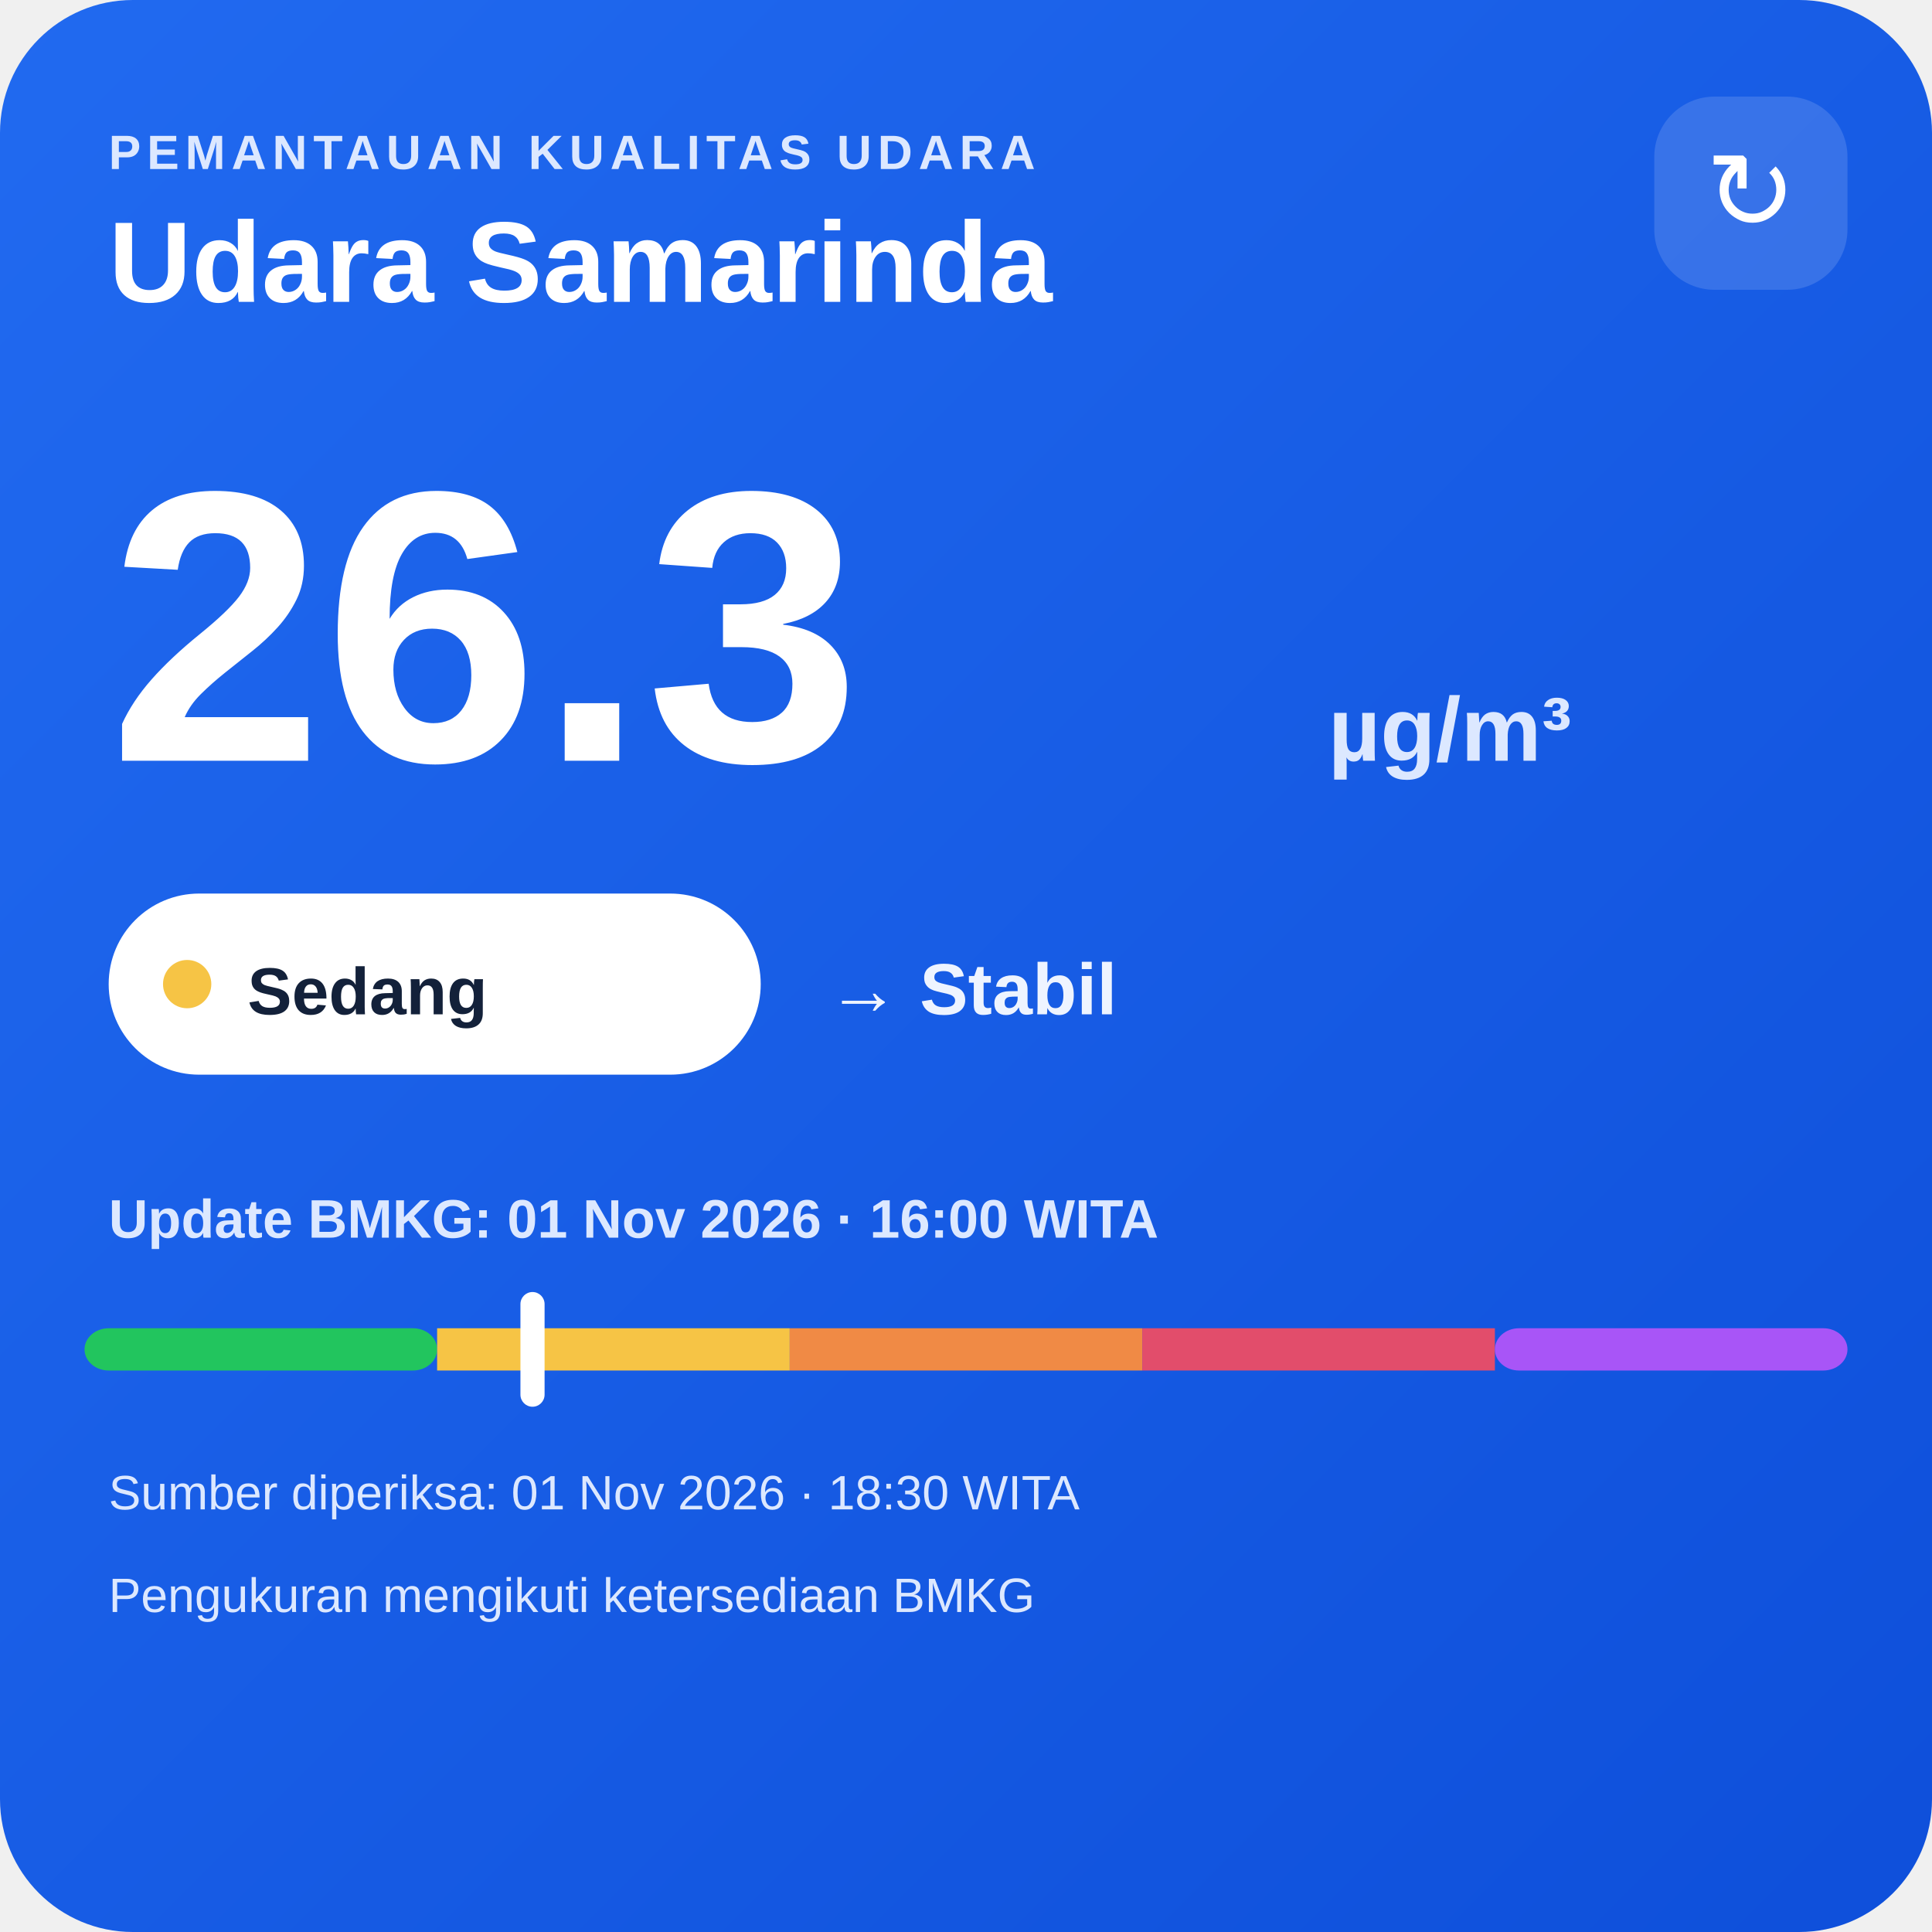
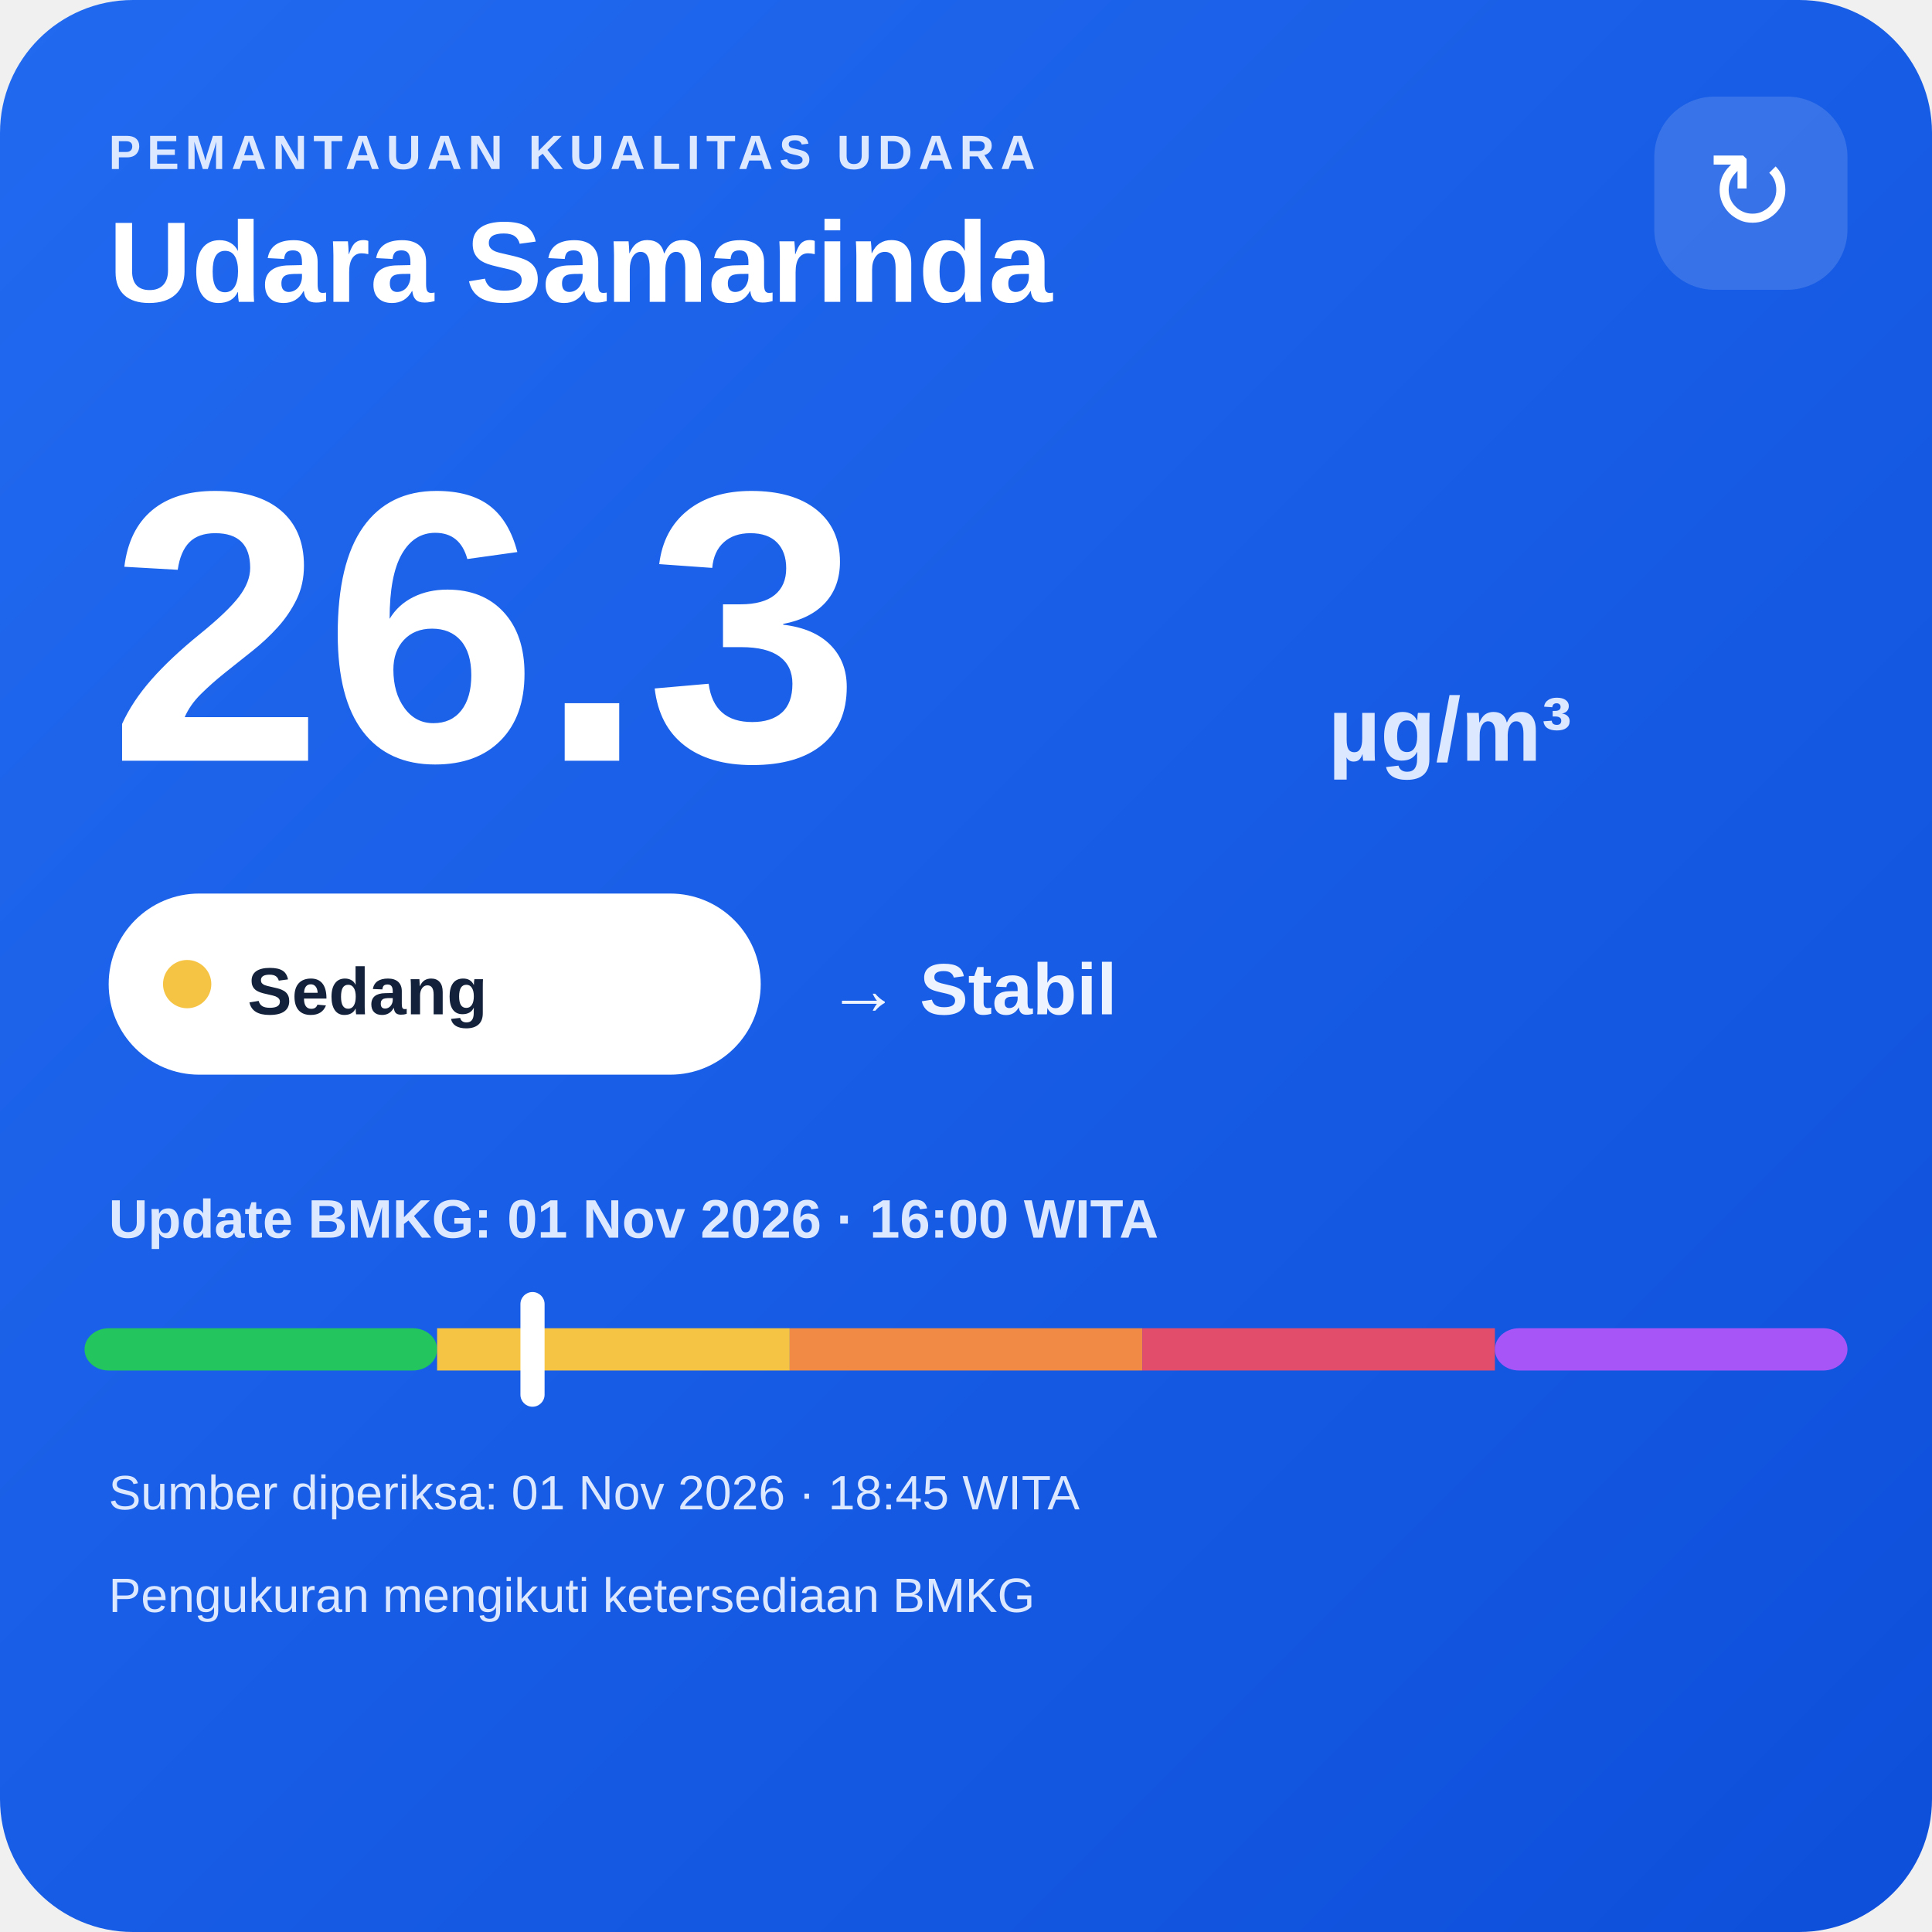
<svg xmlns="http://www.w3.org/2000/svg" width="320" height="320" viewBox="0 0 320 320">
  <defs>
    <linearGradient id="bg" x1="0" y1="0" x2="1" y2="1">
      <stop offset="0" stop-color="#216af0" />
      <stop offset="1" stop-color="#0e4fda" />
    </linearGradient>
  </defs>
  <rect width="320" height="320" rx="22" fill="url(#bg)" />
  <text x="18" y="28" fill="#dce8ff" font-family="Arial,sans-serif" font-size="8" font-weight="700" letter-spacing="1">PEMANTAUAN KUALITAS UDARA</text>
  <text x="18" y="50" fill="#ffffff" font-family="Arial,sans-serif" font-size="19" font-weight="700">Udara Samarinda</text>
  <rect x="274" y="16" width="32" height="32" rx="10" fill="#ffffff" fill-opacity=".14" />
  <text x="290" y="38" text-anchor="middle" fill="#ffffff" font-family="Arial,sans-serif" font-size="18">↻</text>
  <text x="18" y="126" fill="#ffffff" font-family="Arial,sans-serif" font-size="64" font-weight="800">26.3</text>
  <text x="220" y="126" fill="#dce8ff" font-family="Arial,sans-serif" font-size="15" font-weight="700">µg/m³</text>
  <rect x="18" y="148" width="108" height="30" rx="15" fill="#ffffff" />
  <circle cx="31" cy="163" r="4" fill="#f6c445" />
  <text x="41" y="168" fill="#13213a" font-family="Arial,sans-serif" font-size="11" font-weight="700">Sedang</text>
  <text x="137" y="168" fill="#eef4ff" font-family="Arial,sans-serif" font-size="12" font-weight="700">→ Stabil</text>
  <text x="18" y="205" fill="#dce8ff" font-family="Arial,sans-serif" font-size="9" font-weight="700">Update BMKG: 01 Nov 2026 · 16:00 WITA</text>
  <rect x="14" y="220" width="58.4" height="7" rx="4" fill="#22c55e" />
  <rect x="72.4" y="220" width="58.4" height="7" fill="#f6c445" />
  <rect x="130.8" y="220" width="58.4" height="7" fill="#f08a45" />
  <rect x="189.2" y="220" width="58.4" height="7" fill="#e24d6b" />
  <rect x="247.6" y="220" width="58.4" height="7" rx="4" fill="#a855f7" />
  <rect x="86.2" y="214" width="4" height="19" rx="2" fill="#ffffff" />
-   <text x="18" y="250" fill="#dce8ff" font-family="Arial,sans-serif" font-size="8">Sumber diperiksa: 01 Nov 2026 · 18:30 WITA</text>
+   <text x="18" y="250" fill="#dce8ff" font-family="Arial,sans-serif" font-size="8">Sumber diperiksa: 01 Nov 2026 · 18:45 WITA</text>
  <text x="18" y="267" fill="#dce8ff" font-family="Arial,sans-serif" font-size="8">Pengukuran mengikuti ketersediaan BMKG</text>
</svg>
